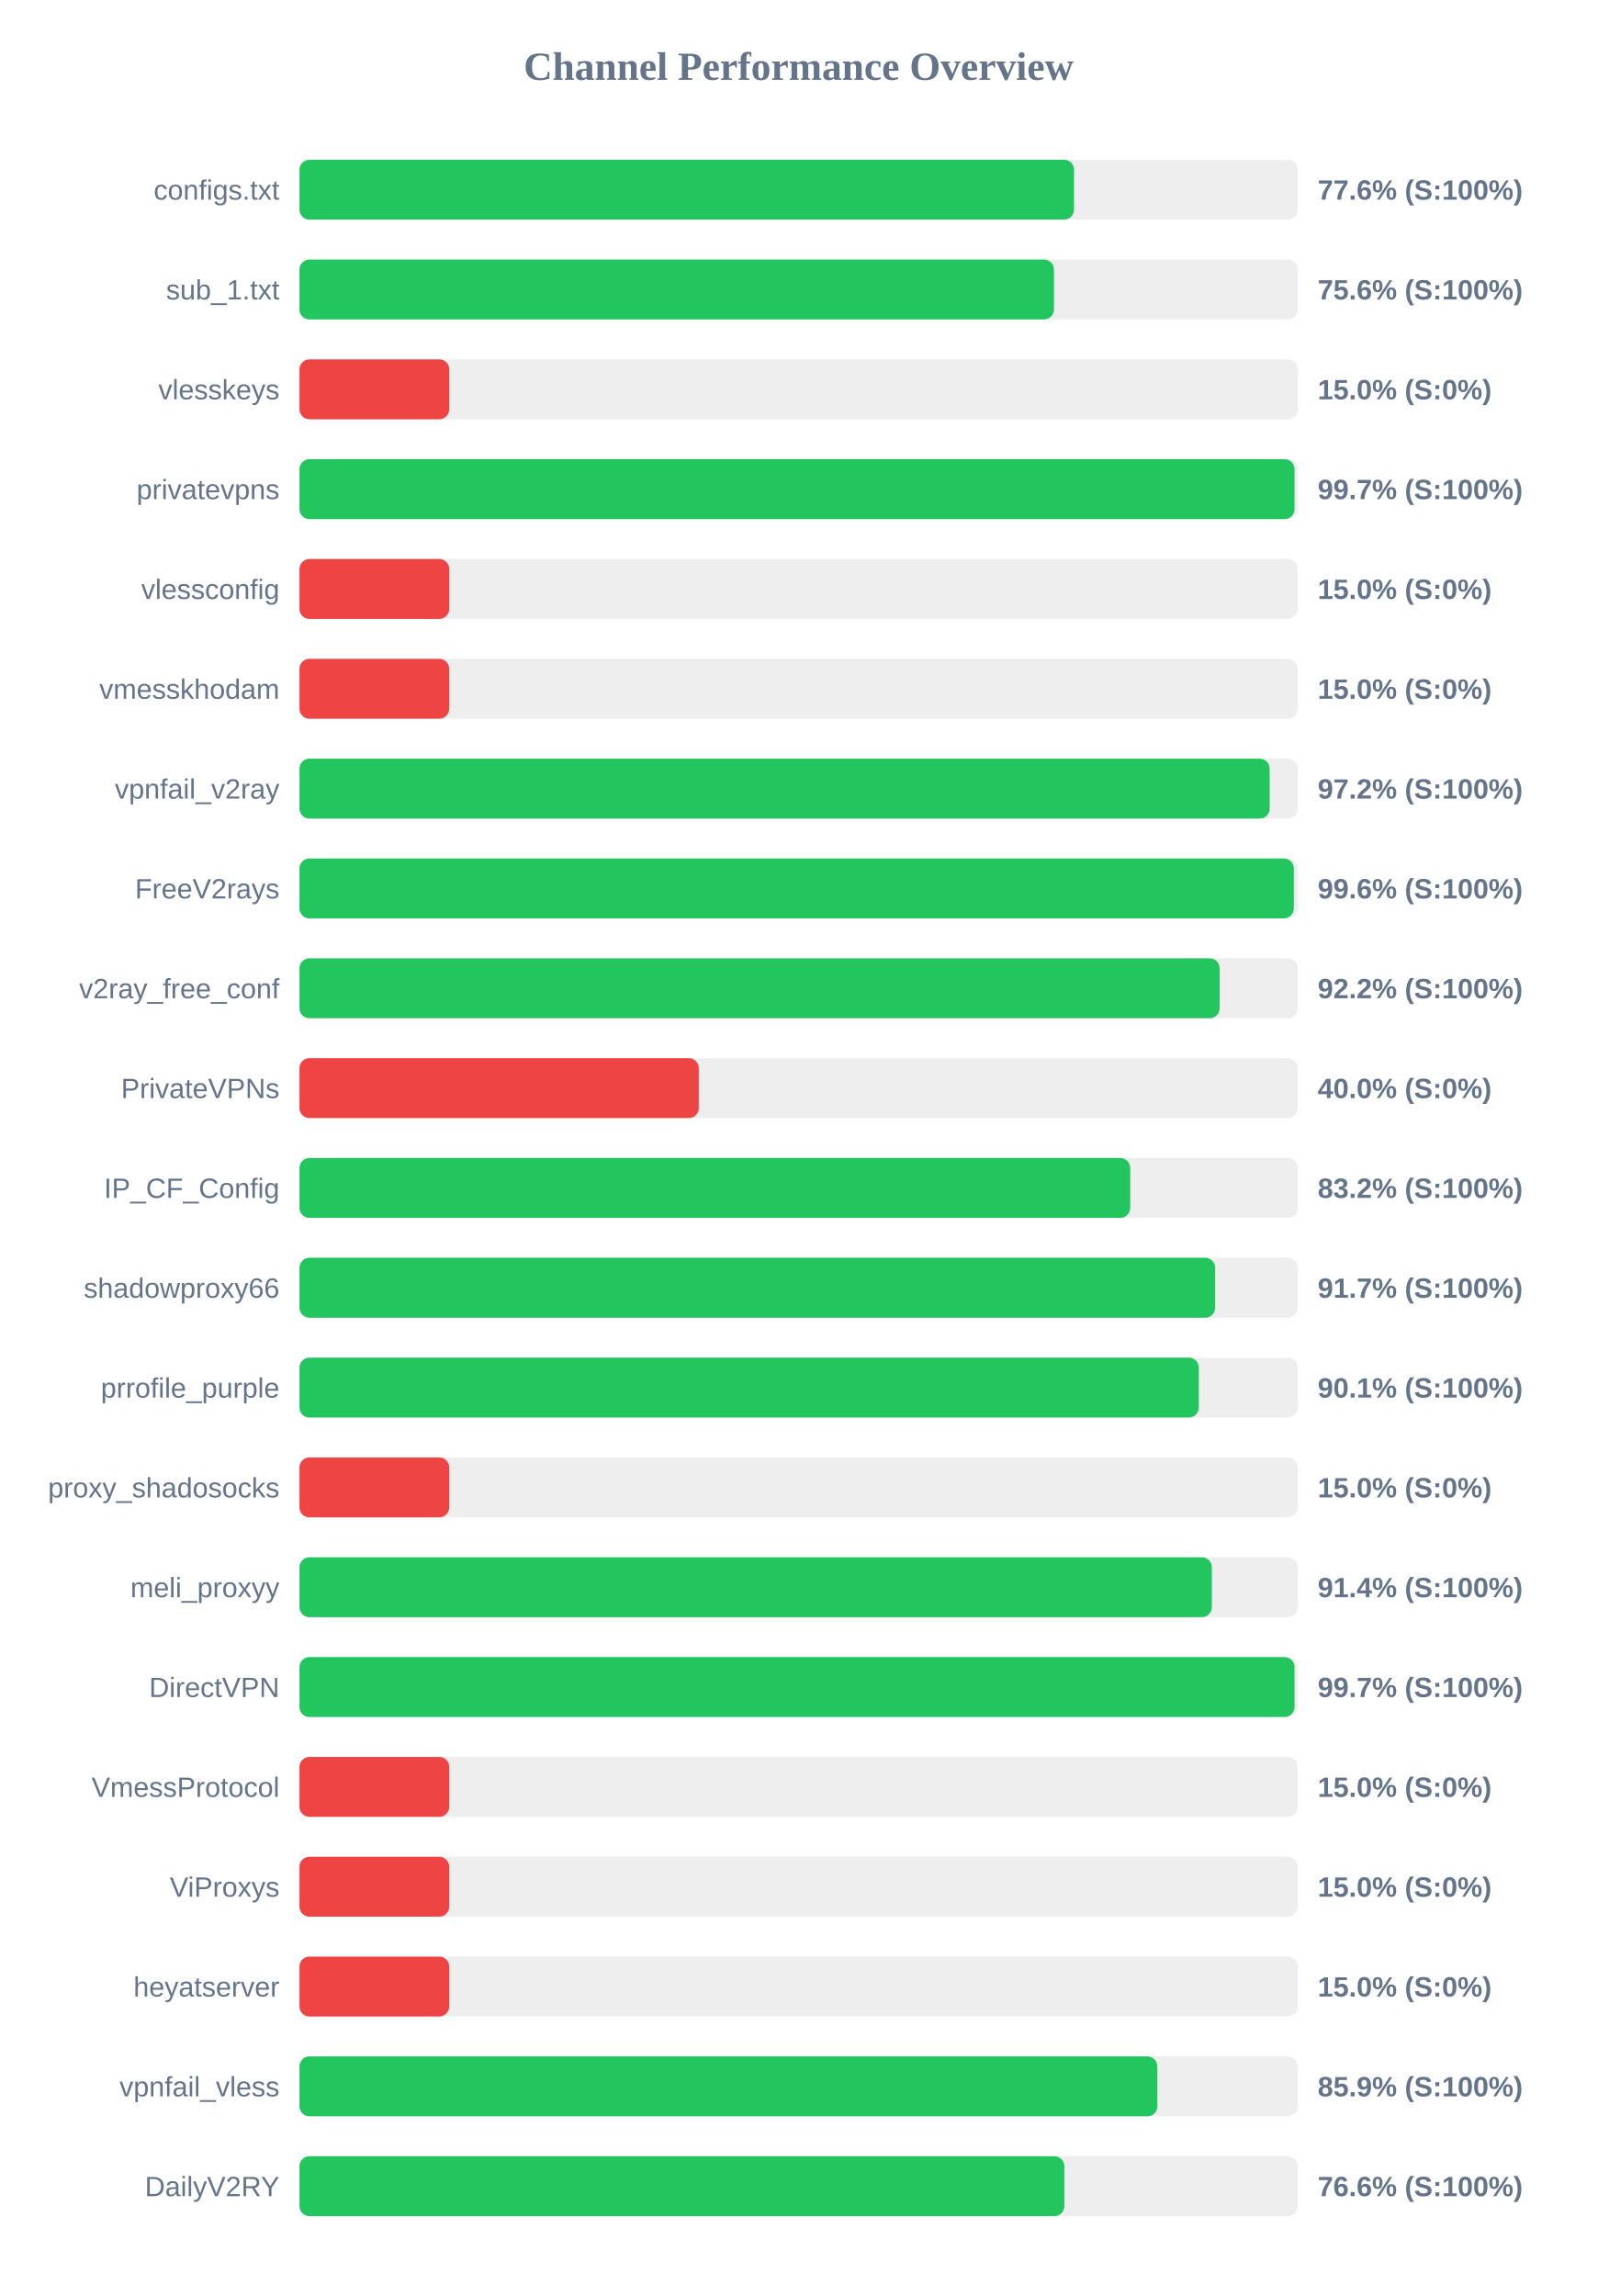
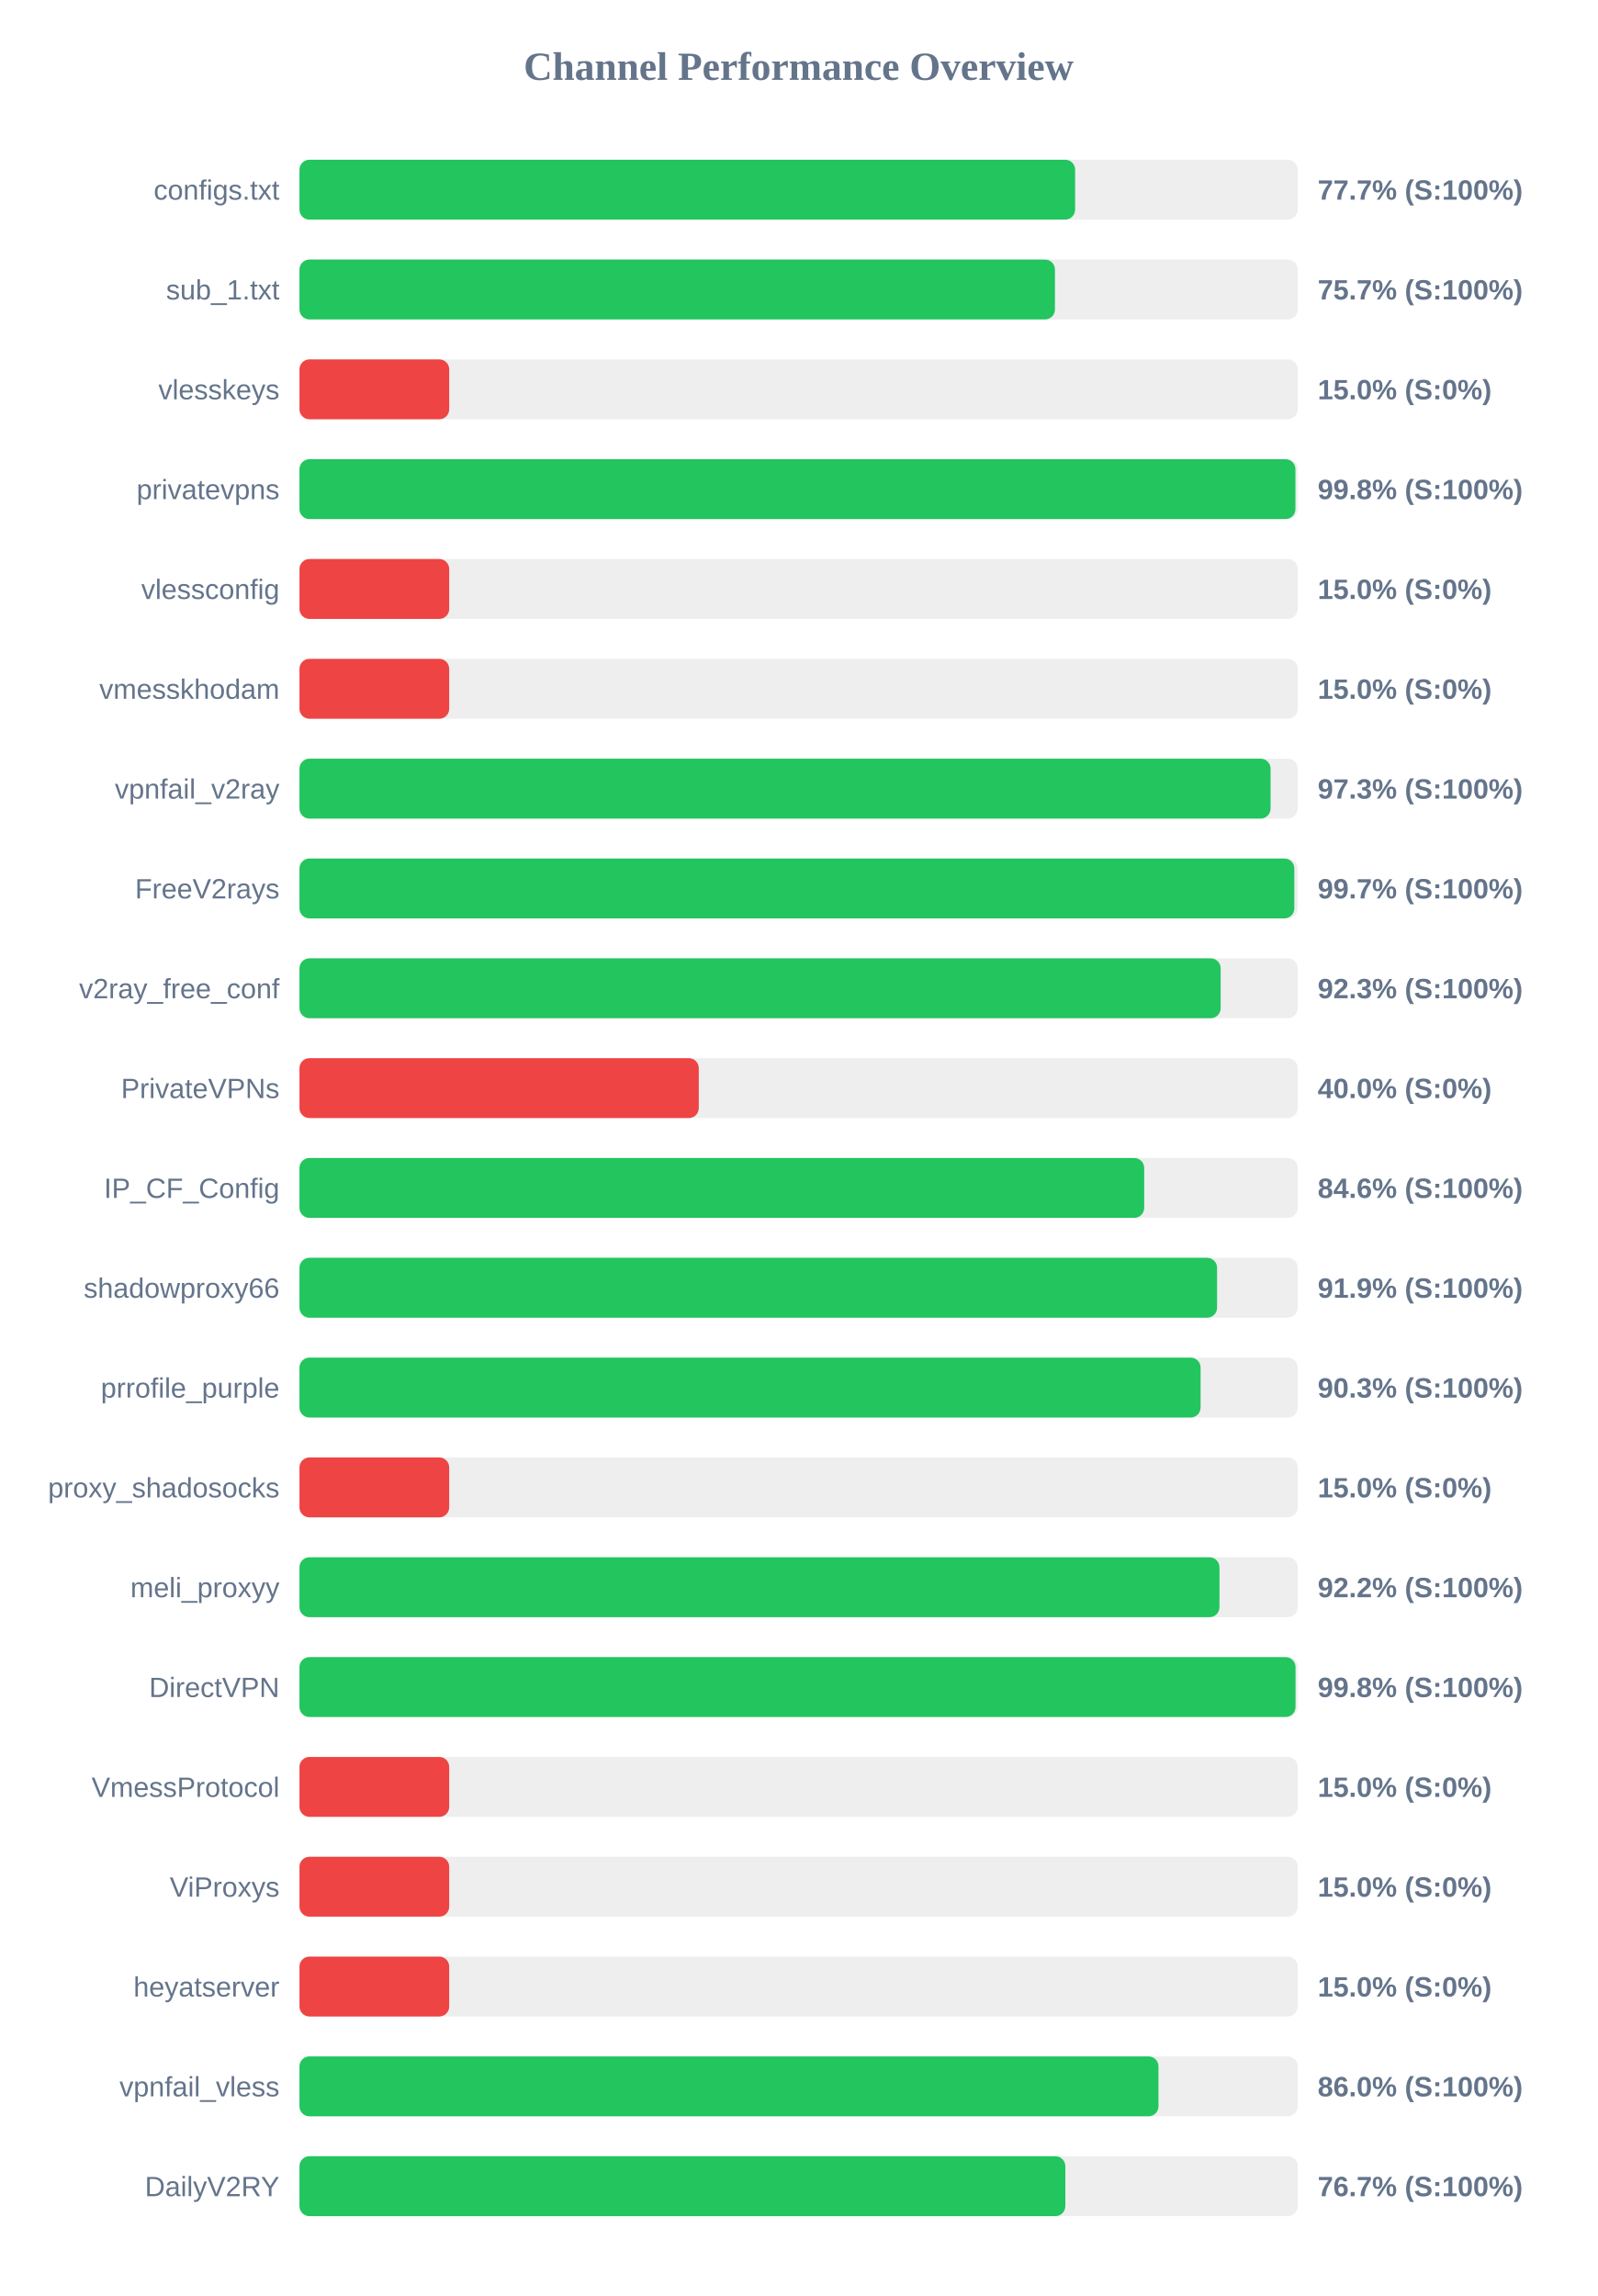
<svg xmlns="http://www.w3.org/2000/svg" width="800" height="1150" version="1.1">
  <style>
        .row { font: 14px Arial; fill: #64748b; }
        .score { font: bold 14px Arial; fill: #64748b; }
    </style>
  <text x="400" y="40" text-anchor="middle" font-size="20px" font-weight="bold" fill="#64748b">Channel Performance Overview</text>
  <rect x="150" y="80" width="500" height="30" fill="#eee" rx="5" />
-   <rect x="150" y="80" width="387.95" height="30" fill="#22c55e" rx="5" />
+   <rect x="150" y="80" width="388.5" height="30" fill="#22c55e" rx="5" />
  <text x="140" y="100" text-anchor="end" class="row">configs.txt</text>
-   <text x="660" y="100" text-anchor="start" class="score">77.6% (S:100%)</text>
+   <text x="660" y="100" text-anchor="start" class="score">77.7% (S:100%)</text>
  <rect x="150" y="130" width="500" height="30" fill="#eee" rx="5" />
-   <rect x="150" y="130" width="377.9" height="30" fill="#22c55e" rx="5" />
+   <rect x="150" y="130" width="378.4" height="30" fill="#22c55e" rx="5" />
  <text x="140" y="150" text-anchor="end" class="row">sub_1.txt</text>
-   <text x="660" y="150" text-anchor="start" class="score">75.6% (S:100%)</text>
+   <text x="660" y="150" text-anchor="start" class="score">75.7% (S:100%)</text>
  <rect x="150" y="180" width="500" height="30" fill="#eee" rx="5" />
  <rect x="150" y="180" width="75.0" height="30" fill="#ef4444" rx="5" />
  <text x="140" y="200" text-anchor="end" class="row">vlesskeys</text>
  <text x="660" y="200" text-anchor="start" class="score">15.0% (S:0%)</text>
  <rect x="150" y="230" width="500" height="30" fill="#eee" rx="5" />
-   <rect x="150" y="230" width="498.4" height="30" fill="#22c55e" rx="5" />
+   <rect x="150" y="230" width="498.85" height="30" fill="#22c55e" rx="5" />
  <text x="140" y="250" text-anchor="end" class="row">privatevpns</text>
-   <text x="660" y="250" text-anchor="start" class="score">99.7% (S:100%)</text>
+   <text x="660" y="250" text-anchor="start" class="score">99.8% (S:100%)</text>
  <rect x="150" y="280" width="500" height="30" fill="#eee" rx="5" />
  <rect x="150" y="280" width="75.0" height="30" fill="#ef4444" rx="5" />
  <text x="140" y="300" text-anchor="end" class="row">vlessconfig</text>
  <text x="660" y="300" text-anchor="start" class="score">15.0% (S:0%)</text>
  <rect x="150" y="330" width="500" height="30" fill="#eee" rx="5" />
  <rect x="150" y="330" width="75.0" height="30" fill="#ef4444" rx="5" />
  <text x="140" y="350" text-anchor="end" class="row">vmesskhodam</text>
  <text x="660" y="350" text-anchor="start" class="score">15.0% (S:0%)</text>
  <rect x="150" y="380" width="500" height="30" fill="#eee" rx="5" />
-   <rect x="150" y="380" width="485.95" height="30" fill="#22c55e" rx="5" />
+   <rect x="150" y="380" width="486.4" height="30" fill="#22c55e" rx="5" />
  <text x="140" y="400" text-anchor="end" class="row">vpnfail_v2ray</text>
-   <text x="660" y="400" text-anchor="start" class="score">97.2% (S:100%)</text>
+   <text x="660" y="400" text-anchor="start" class="score">97.3% (S:100%)</text>
  <rect x="150" y="430" width="500" height="30" fill="#eee" rx="5" />
-   <rect x="150" y="430" width="498.05" height="30" fill="#22c55e" rx="5" />
+   <rect x="150" y="430" width="498.3" height="30" fill="#22c55e" rx="5" />
  <text x="140" y="450" text-anchor="end" class="row">FreeV2rays</text>
-   <text x="660" y="450" text-anchor="start" class="score">99.6% (S:100%)</text>
+   <text x="660" y="450" text-anchor="start" class="score">99.7% (S:100%)</text>
  <rect x="150" y="480" width="500" height="30" fill="#eee" rx="5" />
-   <rect x="150" y="480" width="460.9" height="30" fill="#22c55e" rx="5" />
+   <rect x="150" y="480" width="461.4" height="30" fill="#22c55e" rx="5" />
  <text x="140" y="500" text-anchor="end" class="row">v2ray_free_conf</text>
-   <text x="660" y="500" text-anchor="start" class="score">92.2% (S:100%)</text>
+   <text x="660" y="500" text-anchor="start" class="score">92.3% (S:100%)</text>
  <rect x="150" y="530" width="500" height="30" fill="#eee" rx="5" />
  <rect x="150" y="530" width="200.0" height="30" fill="#ef4444" rx="5" />
  <text x="140" y="550" text-anchor="end" class="row">PrivateVPNs</text>
  <text x="660" y="550" text-anchor="start" class="score">40.0% (S:0%)</text>
  <rect x="150" y="580" width="500" height="30" fill="#eee" rx="5" />
-   <rect x="150" y="580" width="416.1" height="30" fill="#22c55e" rx="5" />
+   <rect x="150" y="580" width="423.1" height="30" fill="#22c55e" rx="5" />
  <text x="140" y="600" text-anchor="end" class="row">IP_CF_Config</text>
-   <text x="660" y="600" text-anchor="start" class="score">83.2% (S:100%)</text>
+   <text x="660" y="600" text-anchor="start" class="score">84.6% (S:100%)</text>
  <rect x="150" y="630" width="500" height="30" fill="#eee" rx="5" />
-   <rect x="150" y="630" width="458.65" height="30" fill="#22c55e" rx="5" />
+   <rect x="150" y="630" width="459.6" height="30" fill="#22c55e" rx="5" />
  <text x="140" y="650" text-anchor="end" class="row">shadowproxy66</text>
-   <text x="660" y="650" text-anchor="start" class="score">91.7% (S:100%)</text>
+   <text x="660" y="650" text-anchor="start" class="score">91.9% (S:100%)</text>
  <rect x="150" y="680" width="500" height="30" fill="#eee" rx="5" />
-   <rect x="150" y="680" width="450.45" height="30" fill="#22c55e" rx="5" />
+   <rect x="150" y="680" width="451.35" height="30" fill="#22c55e" rx="5" />
  <text x="140" y="700" text-anchor="end" class="row">prrofile_purple</text>
-   <text x="660" y="700" text-anchor="start" class="score">90.1% (S:100%)</text>
+   <text x="660" y="700" text-anchor="start" class="score">90.3% (S:100%)</text>
  <rect x="150" y="730" width="500" height="30" fill="#eee" rx="5" />
  <rect x="150" y="730" width="75.0" height="30" fill="#ef4444" rx="5" />
  <text x="140" y="750" text-anchor="end" class="row">proxy_shadosocks</text>
  <text x="660" y="750" text-anchor="start" class="score">15.0% (S:0%)</text>
  <rect x="150" y="780" width="500" height="30" fill="#eee" rx="5" />
-   <rect x="150" y="780" width="457.0" height="30" fill="#22c55e" rx="5" />
+   <rect x="150" y="780" width="460.8" height="30" fill="#22c55e" rx="5" />
  <text x="140" y="800" text-anchor="end" class="row">meli_proxyy</text>
-   <text x="660" y="800" text-anchor="start" class="score">91.4% (S:100%)</text>
+   <text x="660" y="800" text-anchor="start" class="score">92.2% (S:100%)</text>
  <rect x="150" y="830" width="500" height="30" fill="#eee" rx="5" />
-   <rect x="150" y="830" width="498.4" height="30" fill="#22c55e" rx="5" />
+   <rect x="150" y="830" width="498.9" height="30" fill="#22c55e" rx="5" />
  <text x="140" y="850" text-anchor="end" class="row">DirectVPN</text>
-   <text x="660" y="850" text-anchor="start" class="score">99.7% (S:100%)</text>
+   <text x="660" y="850" text-anchor="start" class="score">99.8% (S:100%)</text>
  <rect x="150" y="880" width="500" height="30" fill="#eee" rx="5" />
  <rect x="150" y="880" width="75.0" height="30" fill="#ef4444" rx="5" />
  <text x="140" y="900" text-anchor="end" class="row">VmessProtocol</text>
  <text x="660" y="900" text-anchor="start" class="score">15.0% (S:0%)</text>
  <rect x="150" y="930" width="500" height="30" fill="#eee" rx="5" />
  <rect x="150" y="930" width="75.0" height="30" fill="#ef4444" rx="5" />
  <text x="140" y="950" text-anchor="end" class="row">ViProxys</text>
  <text x="660" y="950" text-anchor="start" class="score">15.0% (S:0%)</text>
  <rect x="150" y="980" width="500" height="30" fill="#eee" rx="5" />
  <rect x="150" y="980" width="75.0" height="30" fill="#ef4444" rx="5" />
  <text x="140" y="1000" text-anchor="end" class="row">heyatserver</text>
  <text x="660" y="1000" text-anchor="start" class="score">15.0% (S:0%)</text>
  <rect x="150" y="1030" width="500" height="30" fill="#eee" rx="5" />
-   <rect x="150" y="1030" width="429.7" height="30" fill="#22c55e" rx="5" />
+   <rect x="150" y="1030" width="430.25" height="30" fill="#22c55e" rx="5" />
  <text x="140" y="1050" text-anchor="end" class="row">vpnfail_vless</text>
-   <text x="660" y="1050" text-anchor="start" class="score">85.9% (S:100%)</text>
+   <text x="660" y="1050" text-anchor="start" class="score">86.0% (S:100%)</text>
  <rect x="150" y="1080" width="500" height="30" fill="#eee" rx="5" />
-   <rect x="150" y="1080" width="383.1" height="30" fill="#22c55e" rx="5" />
+   <rect x="150" y="1080" width="383.6" height="30" fill="#22c55e" rx="5" />
  <text x="140" y="1100" text-anchor="end" class="row">DailyV2RY</text>
-   <text x="660" y="1100" text-anchor="start" class="score">76.6% (S:100%)</text>
+   <text x="660" y="1100" text-anchor="start" class="score">76.7% (S:100%)</text>
</svg>
